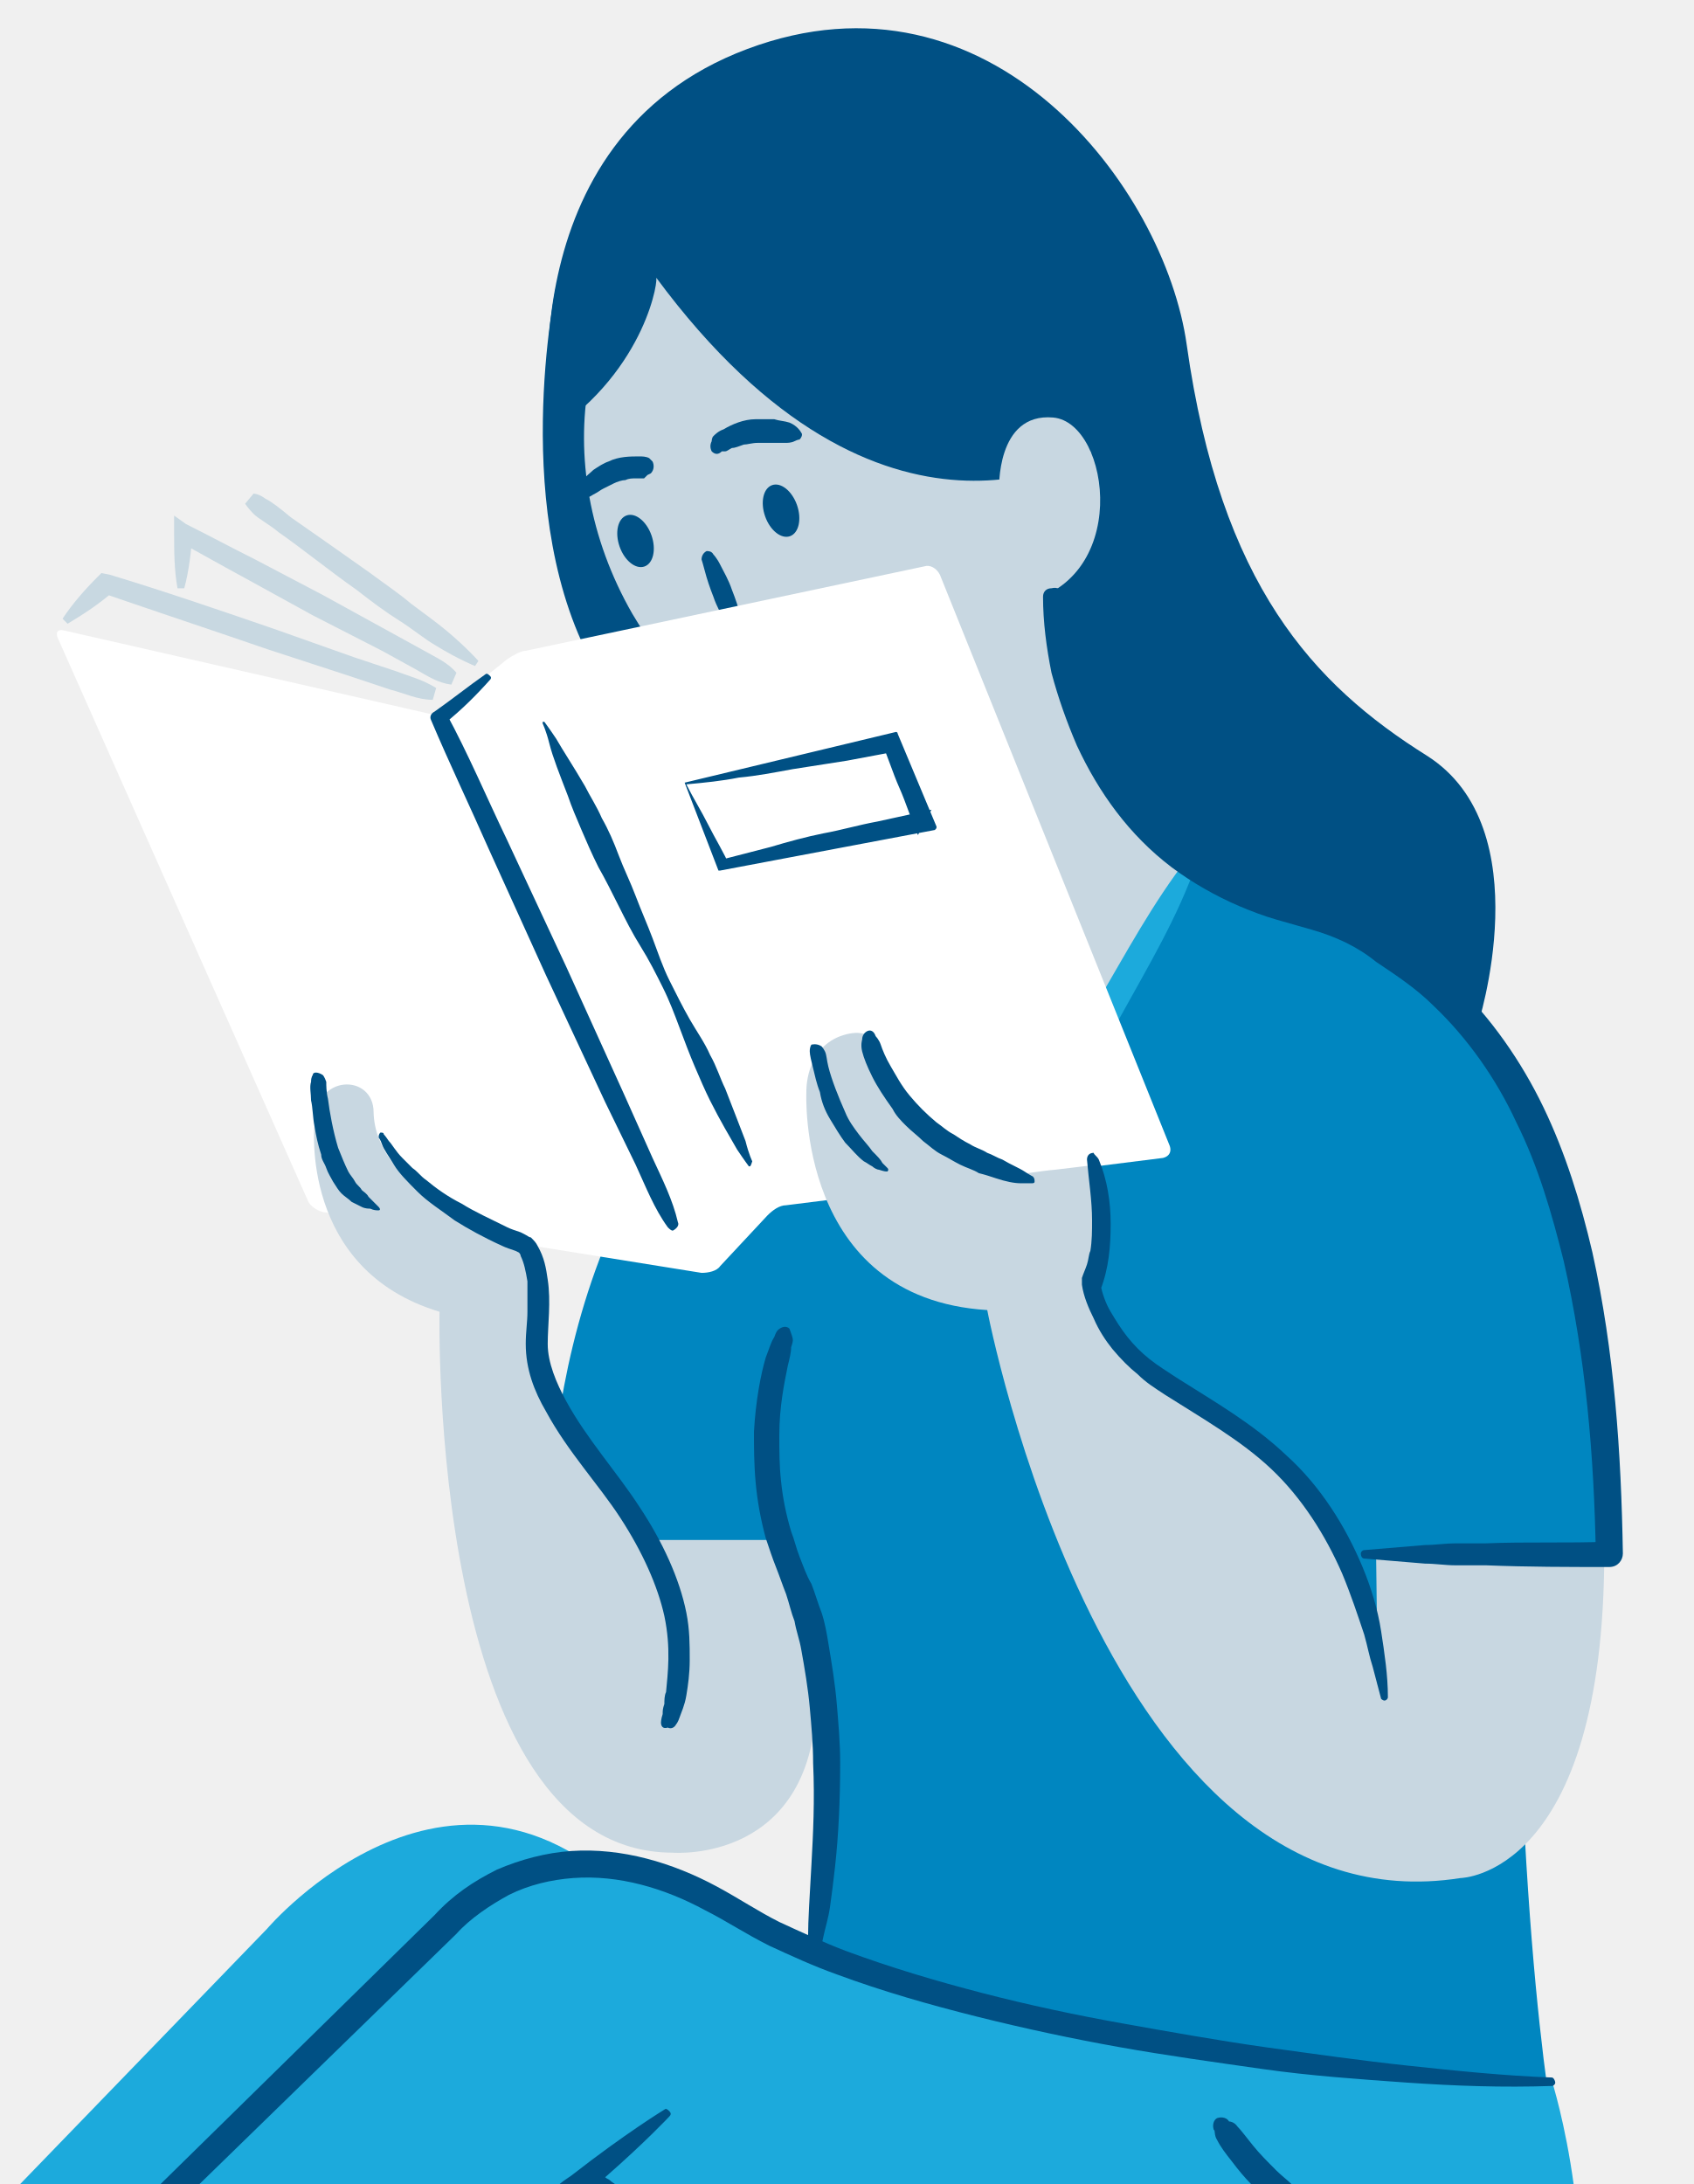
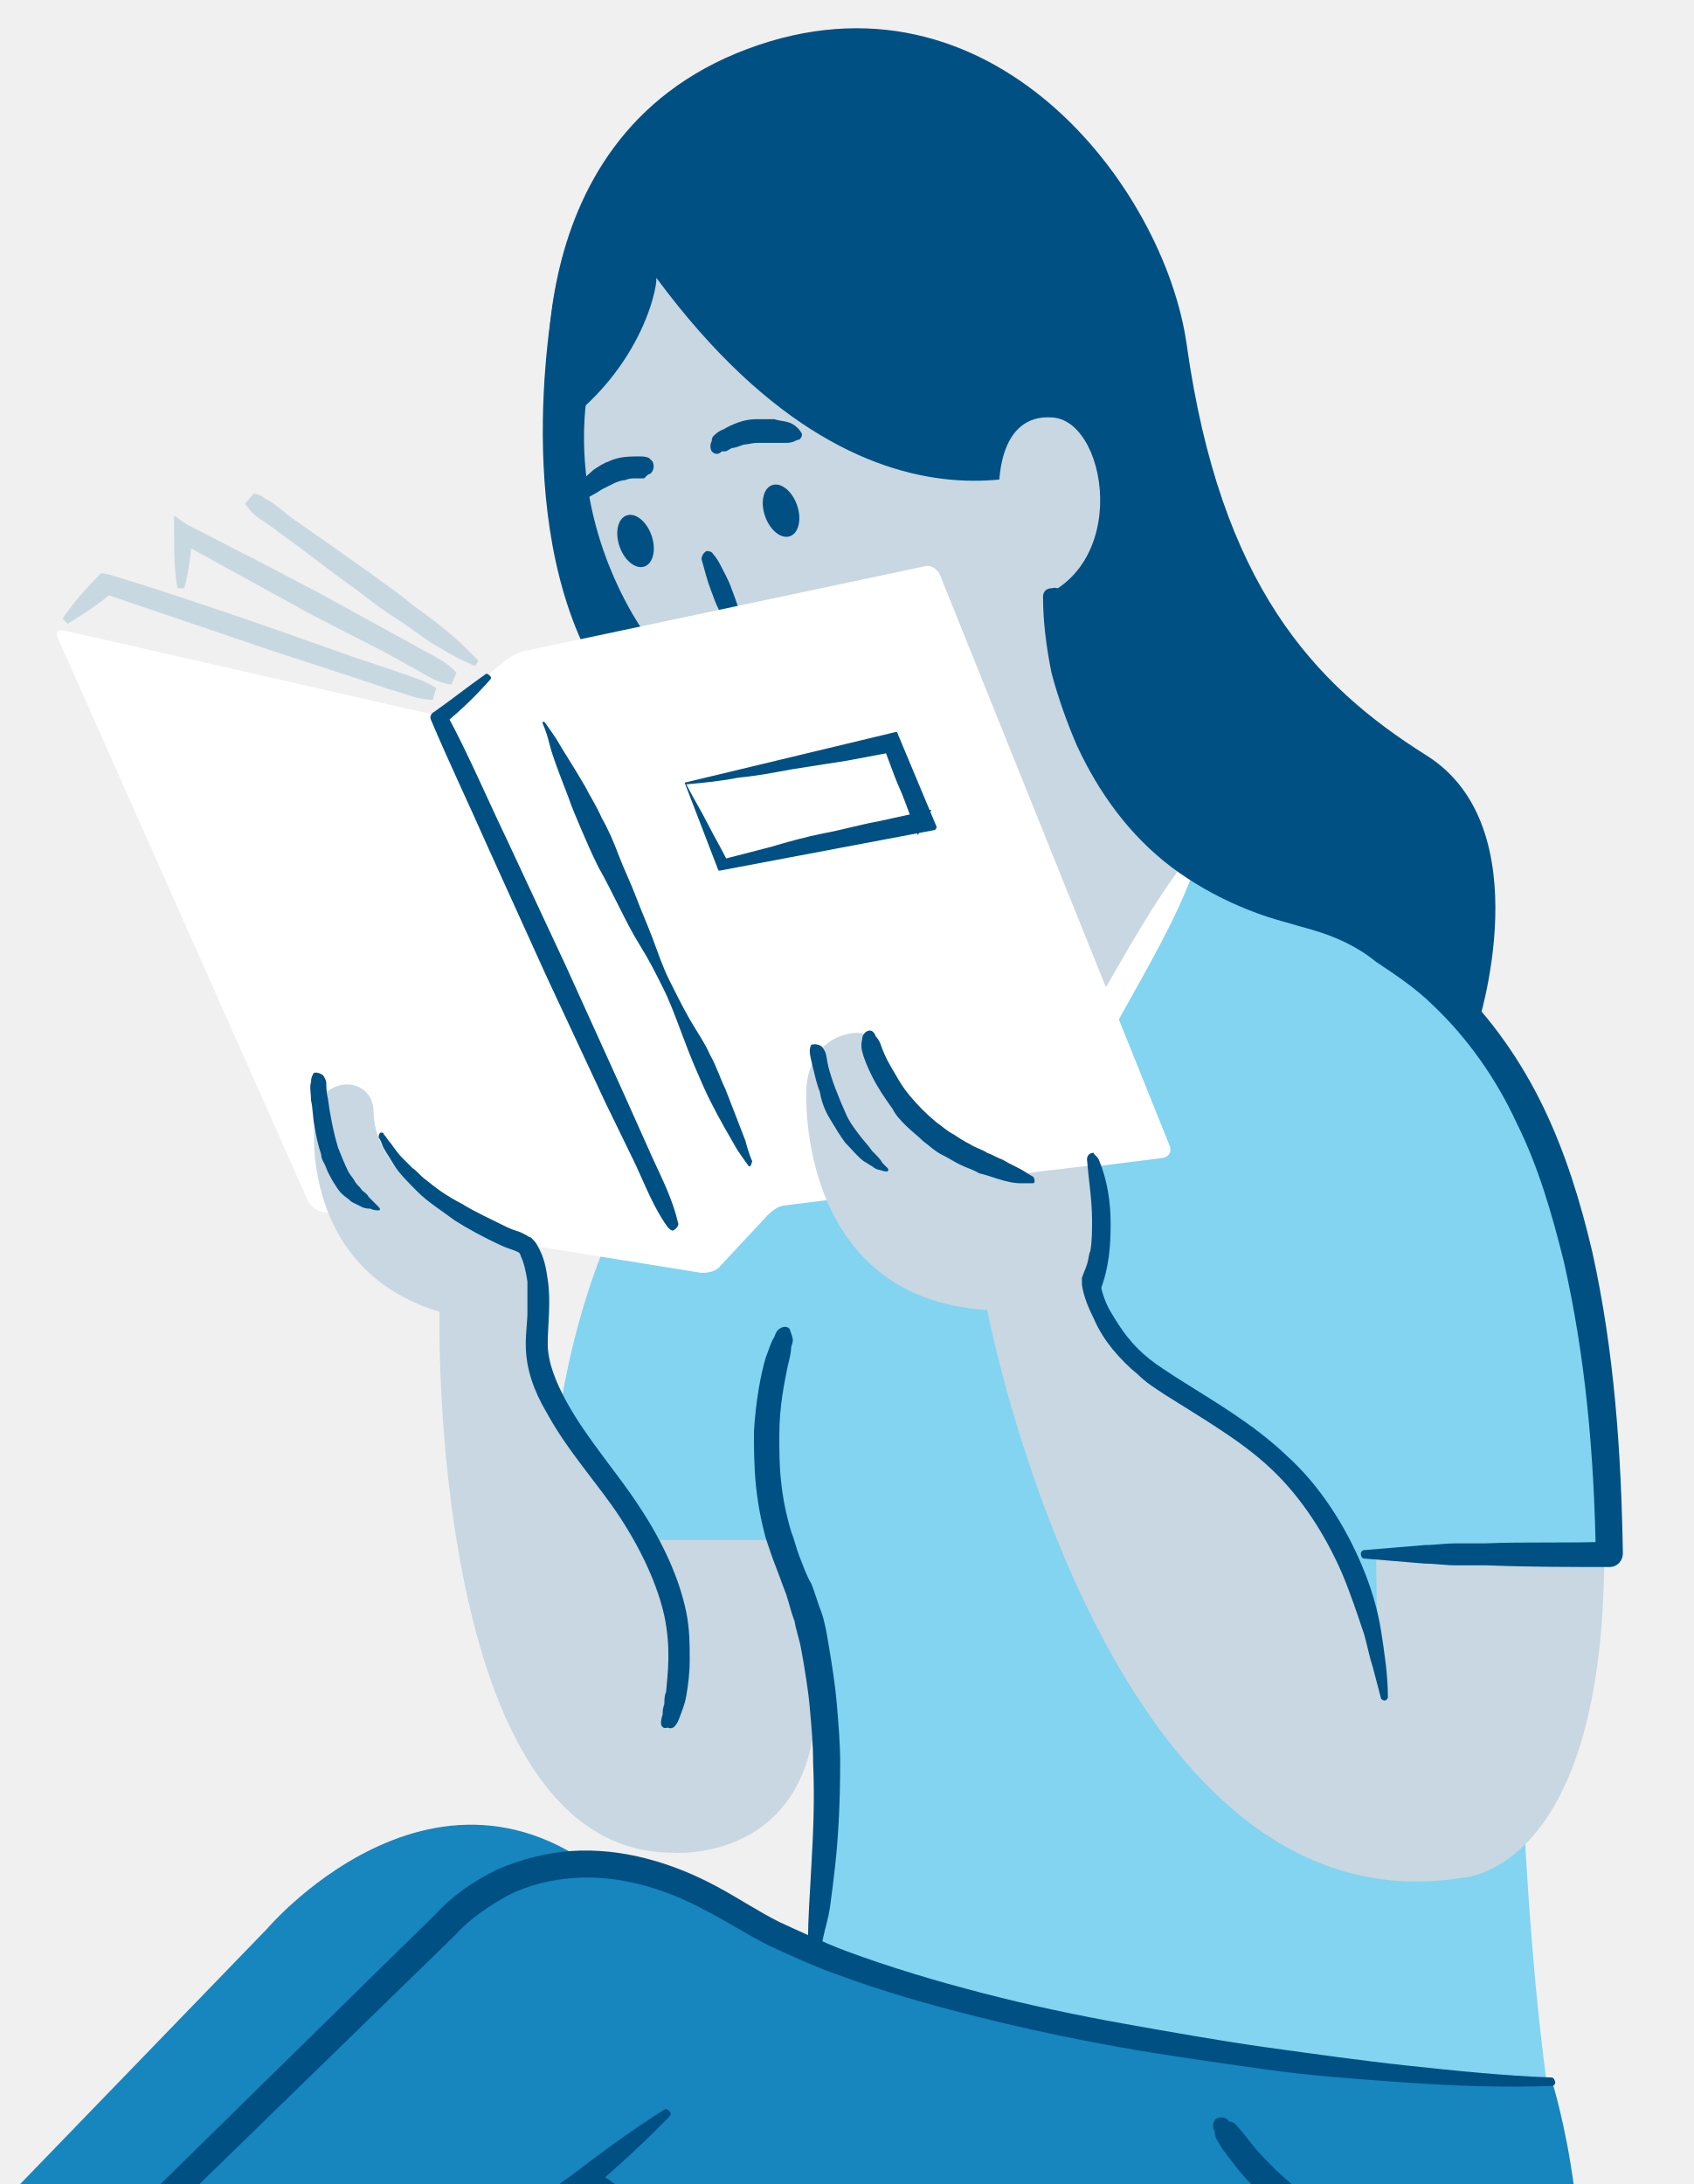
<svg xmlns="http://www.w3.org/2000/svg" id="Layer_1" viewBox="0 0 100.2 129.2">
-   <style>.st0{fill:#0086C0;} .st1{fill:#005084;} .st2{fill:#C8D7E1;} .st3{fill:#1CAADC;} .st4{fill:#FFFFFF;} .st5{fill:#C8D8E1;}</style>
+   <style>.st0{fill:#82D4F1;} .st1{fill:#005084;} .st2{fill:#C8D7E1;} .st3{fill:#FFFFFF;} .st4{fill:#C8D8E1;} .st5{fill:#1785BE;}</style>
  <path class="st0" d="M45.7 91.3s-.4.7 1.6 3.4 2.4 17.1-1.5 31.8c0 0 6 1.6 14.2 2.8h28c1.5-.3 3-.7 4.3-1.2 0 0-2.4-10.2-2.6-36.2h5.6c-.5-43-29.6-43.8-29.6-43.8l-19.4 12c-14.7 10-13.8 31.5-13.8 31.5l13.2-.3z" />
  <path class="st1" d="M32.9 16.9S30 30.6 35.3 39.7l6-1.2-5.6-17-2.8-4.6z" />
  <path class="st2" d="M65.1 39.9c3.4-5.3 3.5-12.8-.3-19.4-5.1-8.9-15.4-12.5-23-8.2-7.6 4.4-9.5 15.1-4.4 24 4 6.8 11 10.6 17.5 9.9-.4 6.3-3 13.9-3 13.9l10.6 6.1 9.5-18c-3.2-.9-5.5-5-6.9-8.3z" />
  <ellipse transform="rotate(-19.248 37.603 32.016)" class="st1" cx="37.6" cy="32" rx="1" ry="1.6" />
  <ellipse transform="rotate(-19.248 46.23 30.198)" class="st1" cx="46.2" cy="30.2" rx="1" ry="1.6" />
  <path class="st3" d="M51.4 58c1 .7 1.8 1.5 2.6 2.4l2.4 2.5 4.8 5.1-1.3.2c1.6-3 3.3-5.9 5-8.9 1.7-2.9 3.3-5.9 5.4-8.6.1-.1.2-.1.4 0 .1.1.1.2.1.3-1.1 3.2-2.9 6.2-4.5 9.1-1.6 3-3.2 5.9-4.9 8.9-.2.4-.7.5-1.1.3-.1 0-.1-.1-.2-.2L55.3 64l-2.4-2.6c-.8-.9-1.6-1.7-2.2-2.7-.1-.2-.1-.6.2-.7.2-.1.4-.1.5 0z" />
  <path class="st1" d="M32.6 25.6S29.8 8.3 44.2 2.9s24.7 8.2 26 17.5c2 14.2 7.5 20.1 14.2 24.3 6.8 4.3 3 16 3 16s-3.5-4.4-14.5-8.5c-.6-.2-3-1.3-4-2.1-4.8-3.9-6.6-7.1-6.7-16 0 0 3.6-2.3 2.3-7.4 0 0-12.2 8-25.7-10.3.2-.1-.5 5.4-6.2 9.2z" />
  <path class="st1" d="M38.3 28.1l-.2.2h-.5c-.2 0-.4 0-.6.1-.2 0-.5.1-.7.2l-.6.3c-.2.1-.3.2-.5.3-.2.1-.3.2-.4.2-.1.1-.2.1-.2.1-.1 0-.3-.1-.3-.2V29c0-.2 0-.4.2-.6.1-.2.4-.4.6-.6.3-.2.6-.4.9-.5.6-.3 1.3-.3 1.8-.3.2 0 .4 0 .6.1l.2.2c.1.2.1.5-.1.7l-.2.1zM42.2 32.8s.2.2.4.6c.2.4.5.9.7 1.5.2.5.4 1.1.5 1.5.1.4.2.7.2.7 0 .2-.1.4-.3.5-.2 0-.3 0-.4-.2 0 0-.2-.2-.4-.6-.2-.4-.5-.9-.7-1.5-.2-.5-.4-1.1-.5-1.5-.1-.4-.2-.7-.2-.7 0-.2.1-.4.3-.5.1 0 .3 0 .4.2zM42.1 26.1s0-.2.1-.3c.1-.1.3-.3.6-.4.5-.3 1.2-.6 1.9-.6h1.1c.3.1.6.1.9.2.5.2.7.6.7.6.1.1 0 .3-.1.4 0 0-.1 0-.3.1-.2.1-.4.1-.6.1h-1.6c-.3 0-.6.1-.8.1-.3.1-.5.2-.7.2-.2.1-.3.2-.4.2h-.2c-.2.2-.4.2-.6 0-.1-.2-.1-.4 0-.6z" />
-   <path class="st4" d="M3.4 37.7c-.1-.3 0-.5.4-.4l21.5 4.9c.3.1.9 0 1.1-.3L30 39c.3-.2.8-.5 1.1-.5l23.6-5c.3-.1.7.1.9.5l13.6 33.8c.1.3 0 .6-.4.7l-22.3 2.8c-.4 0-.8.3-1.1.6l-2.8 3c-.2.3-.7.4-1.1.4l-22.4-3.6c-.4-.1-.8-.4-.9-.7L3.4 37.7z" />
+   <path class="st3" d="M3.4 37.7c-.1-.3 0-.5.4-.4l21.5 4.9c.3.1.9 0 1.1-.3L30 39c.3-.2.8-.5 1.1-.5l23.6-5c.3-.1.7.1.9.5l13.6 33.8c.1.3 0 .6-.4.7l-22.3 2.8c-.4 0-.8.3-1.1.6l-2.8 3c-.2.3-.7.4-1.1.4l-22.4-3.6c-.4-.1-.8-.4-.9-.7L3.4 37.7z" />
  <path class="st1" d="M39.5 72.6c-.8-1.1-1.3-2.4-1.9-3.7l-1.8-3.7-3.5-7.5-3.4-7.5c-1.1-2.5-2.3-5-3.4-7.6-.1-.2 0-.4.2-.5 1-.7 2-1.5 3-2.2.1-.1.2 0 .3.1.1.1 0 .2 0 .2-.8.9-1.7 1.8-2.7 2.6l.1-.6c1.3 2.4 2.4 5 3.6 7.5l3.5 7.5 3.4 7.5 1.7 3.8c.6 1.3 1.2 2.5 1.5 3.8.1.2-.1.4-.3.5-.1 0-.2-.1-.3-.2zM44.3 69s-.3-.4-.7-1c-.4-.7-1-1.7-1.6-2.9-.3-.6-.6-1.3-.9-2-.3-.7-.6-1.5-.9-2.3-.3-.8-.6-1.6-1-2.4-.4-.8-.8-1.6-1.3-2.4-.5-.8-.9-1.6-1.3-2.4-.4-.8-.8-1.6-1.2-2.3-.4-.8-.7-1.5-1-2.2-.3-.7-.6-1.4-.8-2-.5-1.3-.9-2.3-1.1-3.1-.2-.8-.4-1.2-.4-1.2v-.1h.1s.3.4.7 1c.4.7 1 1.6 1.7 2.8.3.6.7 1.2 1 1.9.4.7.7 1.4 1 2.2.3.8.7 1.6 1 2.4.3.8.7 1.7 1 2.5.3.8.6 1.7 1 2.5s.8 1.6 1.2 2.3c.4.7.9 1.4 1.2 2.1.4.7.6 1.4.9 2 .5 1.3.9 2.3 1.2 3.1.2.8.4 1.2.4 1.2-.1.3-.1.3-.2.3zM40.6 46.4c.4.8.9 1.6 1.3 2.4.4.8.9 1.6 1.3 2.5l-.7-.4 3.1-.8c1-.3 2.1-.6 3.1-.8 1.1-.2 2.1-.5 3.2-.7l3.2-.7-.8 1.5c-.4-.9-.7-1.9-1.1-2.8-.4-.9-.7-1.9-1.1-2.8l1.2.6c-1.1.2-2.1.4-3.2.6l-3.2.5c-1.1.2-2.1.4-3.2.5-1 .2-2 .3-3.1.4zm-.1-.1l12.5-3s.1 0 .1.1l2.3 5.5c0 .1 0 .1-.1.2l-12.7 2.4h-.1l-2-5.2c0 .1 0 0 0 0z" />
-   <path class="st5" d="M25.6 41.4c-.9 0-1.7-.4-2.5-.6l-2.4-.8-4.9-1.6c-3.2-1.1-6.5-2.2-9.7-3.3l.6-.1c-.8.7-1.7 1.3-2.7 1.9l-.3-.3c.6-.9 1.3-1.7 2.1-2.5l.2-.2.5.1c3.3 1 6.5 2.1 9.7 3.2l4.8 1.7 2.4.8c.8.3 1.6.5 2.4 1l-.2.7zM26.7 40.5c-.8-.1-1.4-.5-2.1-.9l-2-1.1-4.1-2.1-4-2.2c-1.3-.7-2.7-1.5-4-2.2l.9-.5c-.1 1.1-.2 2.2-.5 3.3h-.4c-.2-1.1-.2-2.2-.2-3.4v-.9l.7.5c1.4.7 2.7 1.4 4.1 2.1l4 2.1 4 2.2 2 1.1c.7.4 1.4.7 1.9 1.3l-.3.7zM15 29.2s.3 0 .7.3c.4.2.9.6 1.5 1.1 1.3.9 3 2.1 4.7 3.3.8.6 1.7 1.2 2.4 1.8.8.6 1.5 1.1 2.1 1.6 1.2 1 1.9 1.8 1.9 1.8l-.2.3s-1-.4-2.3-1.2c-.7-.4-1.4-1-2.2-1.5-.8-.5-1.6-1.1-2.5-1.8-1.7-1.2-3.3-2.5-4.6-3.4-.6-.5-1.2-.8-1.5-1.1-.3-.3-.5-.6-.5-.6l.5-.6z" />
+   <path class="st4" d="M25.6 41.4c-.9 0-1.7-.4-2.5-.6l-2.4-.8-4.9-1.6c-3.2-1.1-6.5-2.2-9.7-3.3l.6-.1c-.8.7-1.7 1.3-2.7 1.9l-.3-.3c.6-.9 1.3-1.7 2.1-2.5l.2-.2.5.1c3.3 1 6.5 2.1 9.7 3.2l4.8 1.7 2.4.8c.8.3 1.6.5 2.4 1l-.2.7zM26.7 40.5c-.8-.1-1.4-.5-2.1-.9l-2-1.1-4.1-2.1-4-2.2c-1.3-.7-2.7-1.5-4-2.2l.9-.5c-.1 1.1-.2 2.2-.5 3.3h-.4c-.2-1.1-.2-2.2-.2-3.4v-.9l.7.5c1.4.7 2.7 1.4 4.1 2.1l4 2.1 4 2.2 2 1.1c.7.4 1.4.7 1.9 1.3l-.3.7zM15 29.2s.3 0 .7.3c.4.2.9.6 1.5 1.1 1.3.9 3 2.1 4.7 3.3.8.6 1.7 1.2 2.4 1.8.8.6 1.5 1.1 2.1 1.6 1.2 1 1.9 1.8 1.9 1.8l-.2.3s-1-.4-2.3-1.2c-.7-.4-1.4-1-2.2-1.5-.8-.5-1.6-1.1-2.5-1.8-1.7-1.2-3.3-2.5-4.6-3.4-.6-.5-1.2-.8-1.5-1.1-.3-.3-.5-.6-.5-.6l.5-.6z" />
  <path class="st2" d="M59.1 29s-.2-4.6 3.2-4.3c3.4.3 4.7 9.9-2.1 11L59.1 29zM81.5 99.7l-.1-7.9h13.5c0 19.2-8.5 19.3-8.5 19.3-21 3.3-28-33.6-28-33.6-11.3-.7-10.7-12.9-10.7-12.9s-.1-2.5 2-3.3c2.2-.8 2.4 1.1 2.4 1.1.9 4.2 7.1 7.2 8.7 7 1.4-.2 1.6-.2 1.6-.2l2.5-.3s.8 2.1-.1 7c0 0 .5 3.3 3.4 5.4 3.9 2.9 12.5 6.2 13.3 18.4z" />
  <path class="st1" d="M62.8 35.2c.2 1.4.5 2.8.9 4.2.4 1.4.8 2.7 1.4 4 1.2 2.6 2.9 4.9 5.2 6.6 1.1.9 2.4 1.6 3.7 2.1.7.3 1.3.5 2 .7l2.1.6c1.5.5 2.9 1.1 4.2 1.9 1.3.8 2.6 1.7 3.7 2.8 2.2 2.1 4 4.7 5.3 7.4 1.3 2.7 2.2 5.6 2.9 8.6 1.3 5.9 1.7 11.8 1.8 17.8 0 .4-.3.8-.8.8-2.4 0-4.8 0-7.3-.1h-1.8c-.6 0-1.2-.1-1.8-.1l-3.6-.3c-.1 0-.2-.1-.2-.3 0-.1.1-.2.2-.2l3.6-.3c.6 0 1.2-.1 1.8-.1h1.8c2.4-.1 4.8 0 7.3-.1l-.8.8c-.1-5.9-.6-11.7-1.9-17.4-.7-2.8-1.5-5.6-2.8-8.2-1.2-2.6-2.9-5-4.9-6.9-1-1-2.2-1.8-3.4-2.6-1.1-.9-2.4-1.5-3.8-1.9l-2.1-.6c-.7-.2-1.5-.5-2.2-.8-1.4-.6-2.8-1.4-4-2.3-2.5-1.9-4.3-4.4-5.6-7.2-.6-1.4-1.1-2.8-1.5-4.3-.3-1.5-.5-3-.5-4.5 0-.3.2-.5.5-.5.4-.1.6.1.6.4zM51.8 61.3s.2.2.3.5c.1.3.3.8.6 1.3s.6 1.1 1.1 1.7c.5.6 1 1.1 1.6 1.6.3.2.6.5 1 .7.3.2.6.4 1 .6.3.2.7.3 1 .5.3.1.6.3.9.4.5.3 1 .5 1.3.7.3.2.5.3.5.3.1.1.1.2.1.3 0 .1-.1.1-.2.1h-.6c-.4 0-.9-.1-1.5-.3-.3-.1-.6-.2-1-.3-.3-.2-.7-.3-1.1-.5-.4-.2-.7-.4-1.1-.6-.4-.2-.7-.5-1.1-.8-.3-.3-.7-.6-1-.9-.3-.3-.6-.6-.8-1-.5-.7-.9-1.3-1.2-1.9-.3-.6-.5-1.1-.6-1.5-.1-.4 0-.7 0-.7 0-.2.1-.4.3-.5.2-.1.4 0 .5.3zM65 68.6c.5 1.2.7 2.5.7 3.8 0 1.3-.1 2.6-.6 3.9V76c.1.5.3 1.1.6 1.6s.6 1 1 1.5.8.9 1.3 1.3 1 .7 1.6 1.1c2.2 1.4 4.5 2.7 6.5 4.6 2 1.8 3.5 4.2 4.5 6.6.5 1.2.9 2.5 1.1 3.8.2 1.3.4 2.6.4 3.9 0 .1-.1.2-.2.2s-.2-.1-.2-.1l-.5-1.9c-.2-.6-.3-1.2-.5-1.9-.4-1.2-.8-2.4-1.3-3.6-1-2.3-2.4-4.5-4.2-6.2-1.8-1.7-4.1-3-6.3-4.4-.6-.4-1.1-.7-1.6-1.2-.5-.4-1-.9-1.5-1.5-.4-.5-.8-1.1-1.1-1.8-.3-.6-.6-1.3-.7-2v-.4c.1-.3.2-.5.3-.8.1-.3.1-.6.2-.8.1-.6.1-1.2.1-1.8 0-1.2-.2-2.4-.3-3.6 0-.2.1-.4.4-.4 0 .1.2.2.3.4zM48.6 61.9s.1.1.2.3c.1.2.1.5.2.9.2.8.6 1.8 1 2.7.2.5.5.9.8 1.3.3.4.6.7.8 1 .3.3.5.5.6.7l.3.3c.1.1 0 .2 0 .2h-.1s-.1 0-.4-.1c-.1 0-.3-.1-.4-.2-.2-.1-.3-.2-.5-.3-.4-.3-.7-.7-1.1-1.1-.3-.4-.6-.9-.9-1.4-.3-.5-.5-1-.6-1.6-.2-.5-.3-1-.4-1.4-.1-.4-.2-.8-.2-1 0-.3.1-.4.1-.4s.3-.1.6.1c-.1 0-.1 0 0 0z" />
  <path class="st2" d="M46.4 92.9l-.9-1.8h-7l.3 1.7c-.5-2.4-.9-2.6-4-7-.2-.3-.8-1.4-1.4-1.9-1.2-1.1-2-2.5-1.4-6.3.4-3.1-.7-3.7-.7-3.7l-2.5-1.1s-6.6-2.6-6.7-7c0-2.3-3.5-2.3-3.5.7 0 0-.9 8.6 7.4 11.1 0 0-.7 32 13.8 32 0 0 8.5.7 8.5-9.4l-1.9-7.3z" />
  <path class="st1" d="M39.1 101.9s0-.2.1-.5c0-.2 0-.3.1-.6 0-.2 0-.5.1-.7.1-1.1.3-2.6-.1-4.5-.4-1.8-1.3-3.8-2.6-5.8s-3.1-3.9-4.4-6.3c-.7-1.2-1.2-2.5-1.2-4 0-.7.1-1.3.1-1.9v-1.8c-.1-.6-.2-1.1-.4-1.5 0-.1-.1-.2-.1-.2l-.2-.1c-.3-.1-.6-.2-.8-.3-1.1-.5-2-1-2.8-1.5-.8-.6-1.6-1.1-2.2-1.7-.6-.6-1.1-1.1-1.4-1.6-.3-.5-.6-.9-.7-1.2-.1-.3-.2-.4-.2-.4 0-.1 0-.2.1-.3.1 0 .2 0 .2.1 0 0 .1.1.3.4.2.2.4.6.8 1l.6.6c.3.2.5.5.8.7.6.5 1.3 1 2.1 1.4.8.5 1.7.9 2.7 1.4.2.1.5.2.8.3l.2.1c.2.1.3.2.4.2.2.2.3.3.4.5.4.7.5 1.3.6 2 .2 1.3 0 2.7 0 3.8 0 1.1.5 2.3 1.1 3.4 1.2 2.2 3 4.2 4.3 6.2 1.4 2.1 2.4 4.3 2.8 6.3.2 1 .2 1.9.2 2.8 0 .8-.1 1.5-.2 2.1-.1.6-.3 1-.4 1.3-.1.3-.2.4-.2.4-.1.2-.3.3-.5.2-.3.1-.4-.1-.4-.3zM46.9 79.3s0 .1-.1.4c0 .3-.1.7-.2 1.1-.2 1-.5 2.4-.5 4.1 0 .9 0 1.8.1 2.7.1 1 .3 2 .6 3 .2.5.3 1 .5 1.5s.4 1.1.7 1.6c.2.5.4 1.2.6 1.7.2.6.3 1.2.4 1.8.2 1.2.4 2.4.5 3.6.1 1.2.2 2.3.2 3.5 0 2.2-.1 4.3-.3 6.1-.1.9-.2 1.7-.3 2.4-.1.7-.3 1.3-.4 1.8-.2 1-.4 1.6-.4 1.6 0 .1-.2.2-.3.2-.1 0-.2-.1-.2-.2v-.4-1.2c0-1 .1-2.5.2-4.3.1-1.8.2-3.8.1-6 0-1.1-.1-2.2-.2-3.3-.1-1.1-.3-2.3-.5-3.4-.1-.6-.3-1.1-.4-1.7-.2-.5-.3-1-.5-1.6-.2-.5-.4-1.1-.6-1.6-.2-.5-.4-1.1-.6-1.7-.3-1.1-.5-2.2-.6-3.3-.1-1.1-.1-2.1-.1-3 .1-1.8.4-3.4.7-4.4.2-.5.3-.9.5-1.2.1-.3.2-.4.2-.4.2-.2.5-.3.7-.1.1.3.2.5.2.7zM19.1 63.6s.1.1.2.4c0 .2 0 .6.1 1 .1.8.3 1.9.6 2.9.2.5.4 1 .6 1.4.1.2.3.4.4.6.1.2.3.3.4.5.1.1.3.2.4.4l.3.3.3.3c.1.1.1.2 0 .2h-.1s-.2 0-.4-.1c-.1 0-.3 0-.5-.1l-.6-.3c-.2-.2-.4-.3-.6-.5-.2-.2-.3-.4-.5-.7-.1-.2-.3-.5-.4-.8-.1-.3-.3-.5-.3-.8-.2-.6-.3-1.1-.4-1.7-.1-.5-.1-1.1-.2-1.5 0-.4-.1-.8 0-1.1 0-.3.1-.4.1-.4 0-.2.3-.2.6 0-.1 0-.1 0 0 0z" />
-   <path class="st3" d="M93.1 129.3c-.5-3.7-1.3-6.2-1.3-6.2s-34.4-1-50.2-11.1c-9.6-6.1-18.2 4-18.2 4L10 129.3h83.1z" />
-   <path class="st3" d="M23.2 129.3l15-16c-11.1-12.5-22.4.8-22.4.8L1.1 129.3h22.1z" />
+   <path class="st5" d="M93.1 129.3c-.5-3.7-1.3-6.2-1.3-6.2s-34.4-1-50.2-11.1c-9.6-6.1-18.2 4-18.2 4L10 129.3h83.1z" />
+   <path class="st5" d="M23.2 129.3l15-16c-11.1-12.5-22.4.8-22.4.8L1.1 129.3h22.1z" />
  <path class="st1" d="M72 126.6c.2.4.5.8.9 1.3.3.4.7.9 1.2 1.4h2.4c-.3-.3-.7-.6-1-.9-.5-.5-1-1-1.4-1.5-.4-.5-.7-.9-.9-1.1-.2-.3-.5-.3-.5-.3-.1-.2-.4-.3-.7-.2-.2.1-.3.4-.2.7.1 0 0 .3.2.6zM36.5 129.3c-.1-.1-.3-.2-.4-.3-.1-.1-.2-.1-.3-.2 2.4-2.1 3.8-3.6 3.8-3.6.1-.1.1-.2 0-.3-.1-.1-.2-.2-.3-.1 0 0-2.3 1.4-5.5 3.9-.3.2-.6.4-.8.6h3.5z" />
  <path class="st1" d="M9.4 129.3h2.3L27 114.4c.8-.9 2-1.7 3.1-2.3 1.2-.6 2.5-.9 3.8-1 2.7-.2 5.4.6 7.8 1.9 1.2.6 2.4 1.4 3.8 2.1 1.3.6 2.6 1.2 4 1.7 2.7 1 5.5 1.8 8.3 2.5 2.8.7 5.6 1.3 8.4 1.8 2.8.5 5.7.9 8.5 1.3s5.7.6 8.5.8c2.9.2 5.7.3 8.6.2.1 0 .2-.1.2-.2s-.1-.3-.2-.3c-2.8-.1-5.7-.4-8.5-.7-2.8-.3-5.6-.7-8.5-1.1-2.8-.4-5.6-.9-8.4-1.4-2.8-.5-5.6-1.1-8.3-1.8-2.7-.7-5.4-1.5-8.1-2.5-1.3-.5-2.6-1.1-3.9-1.7-1.2-.6-2.4-1.4-3.7-2.1-2.6-1.4-5.6-2.3-8.6-2.1-1.5.1-3 .5-4.4 1.1-1.4.7-2.6 1.5-3.7 2.7l.1-.1-16.4 16.1z" />
</svg>
